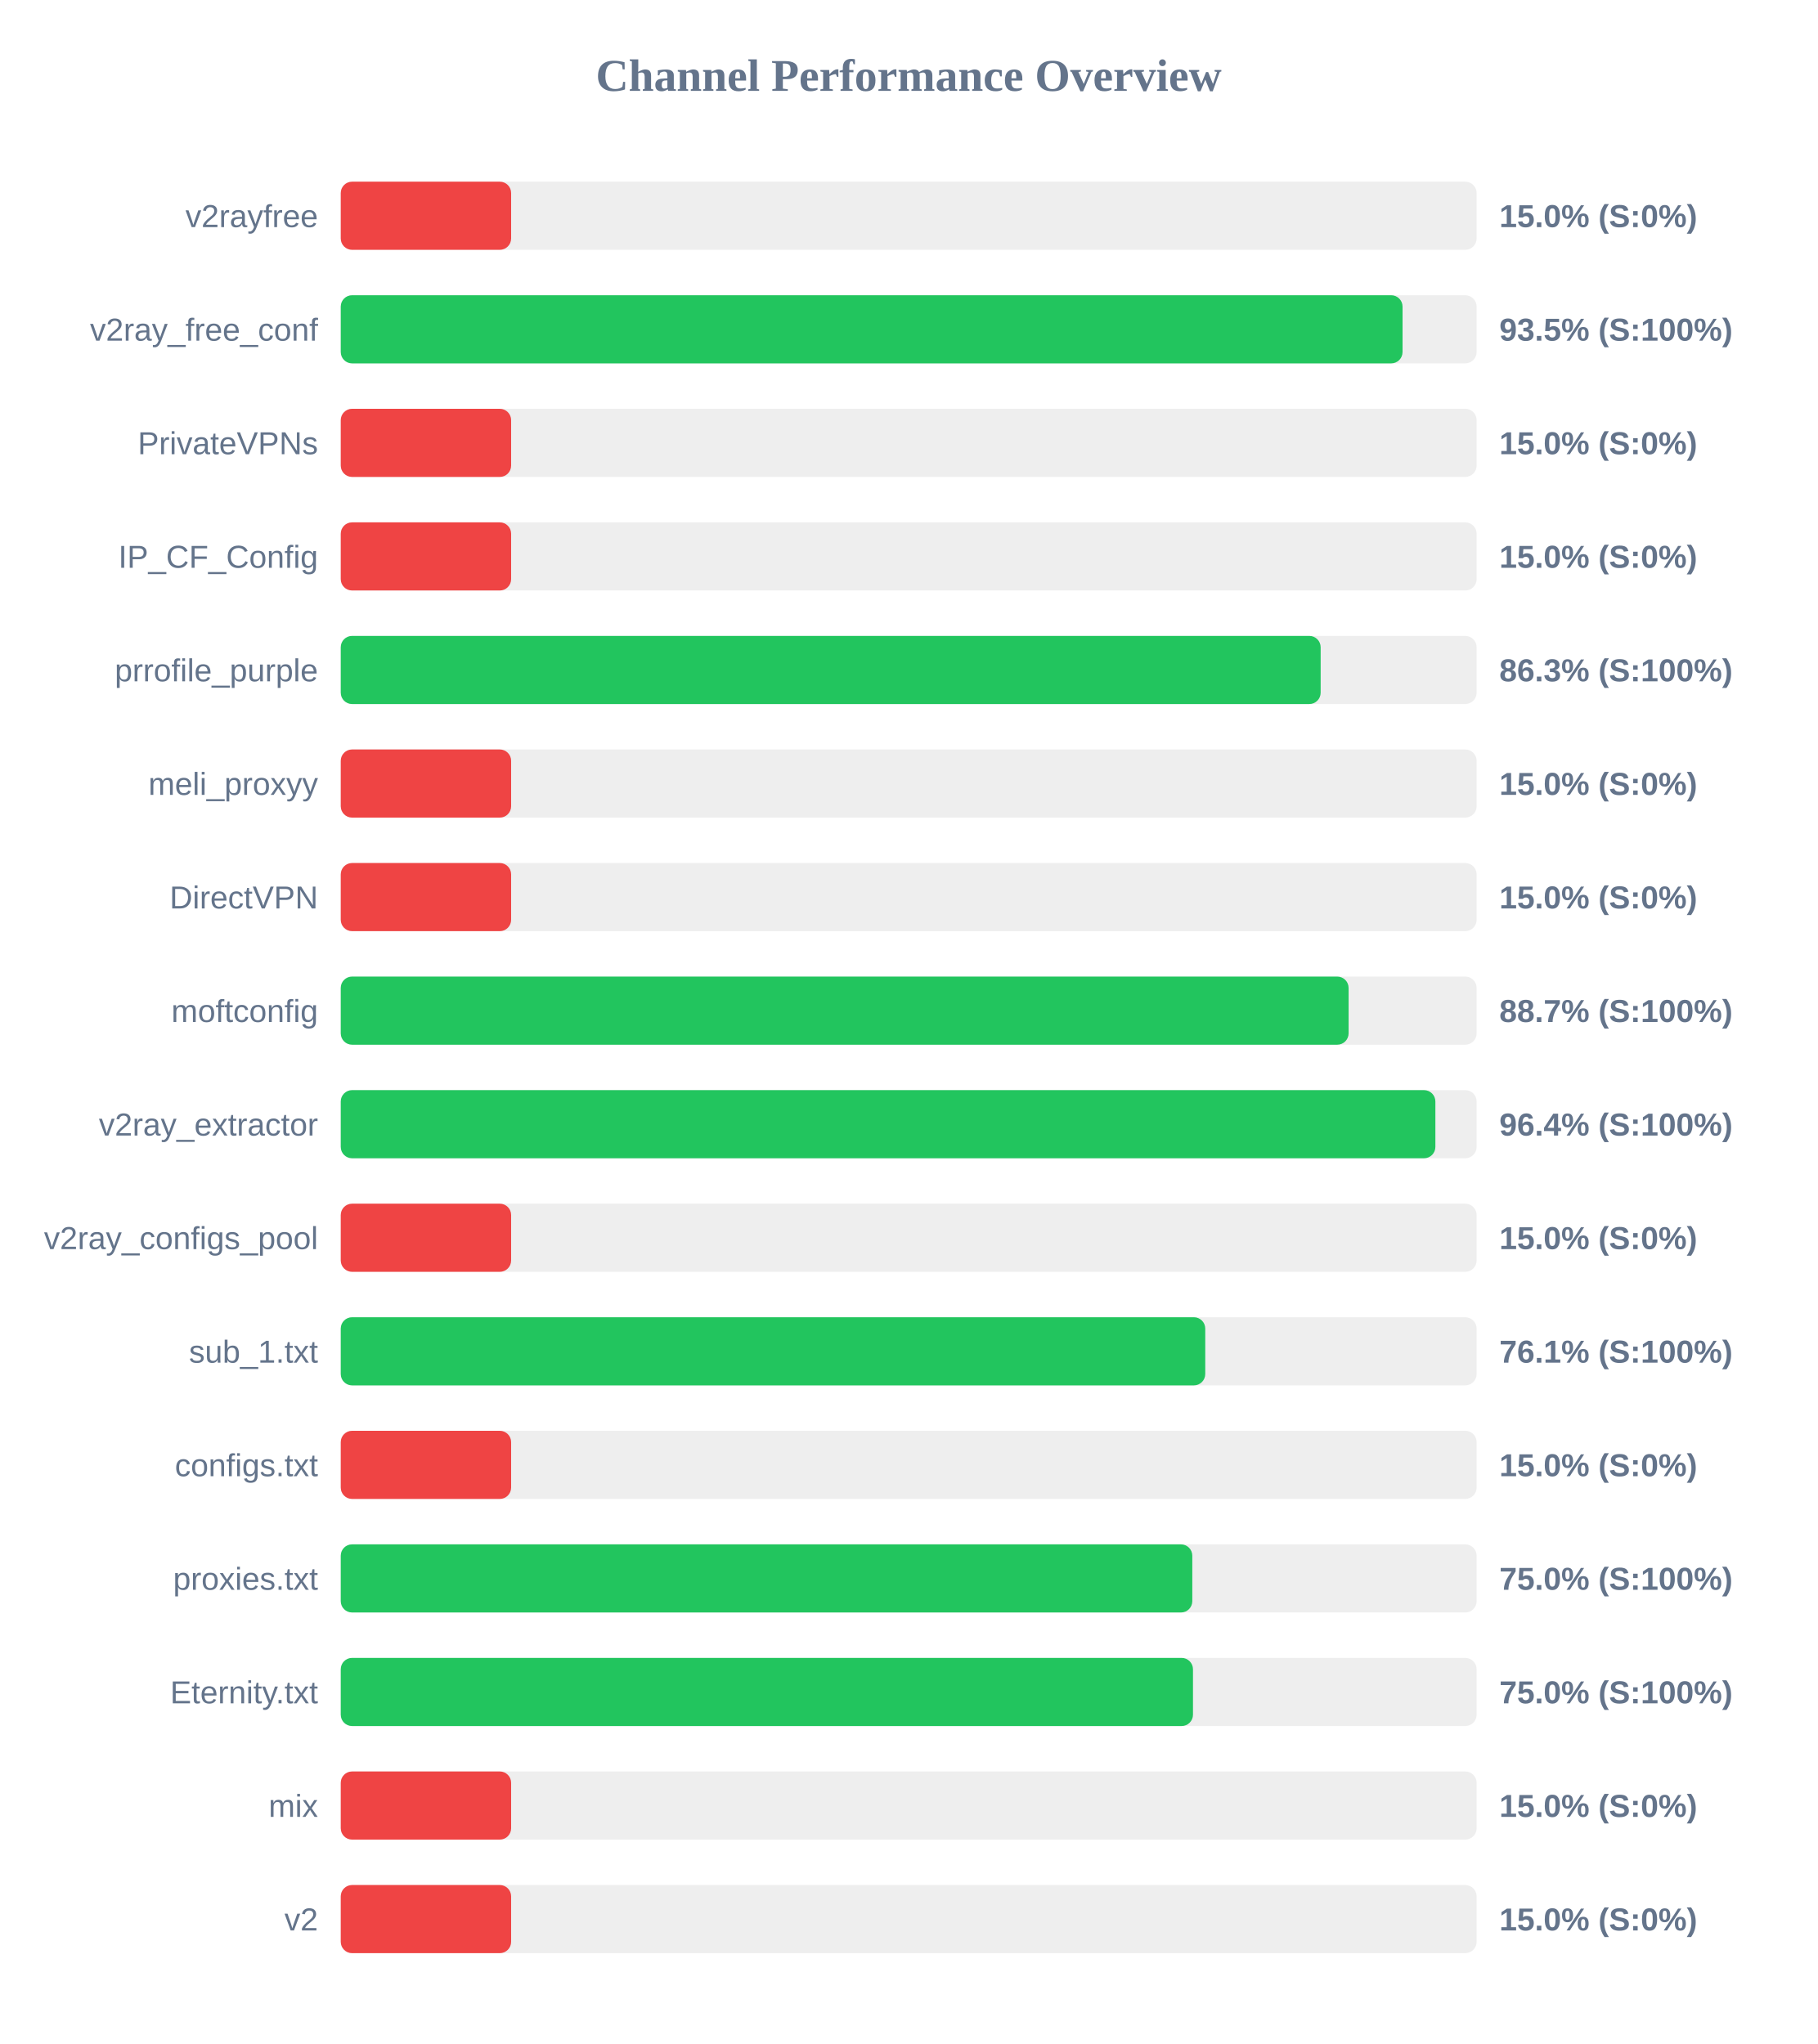
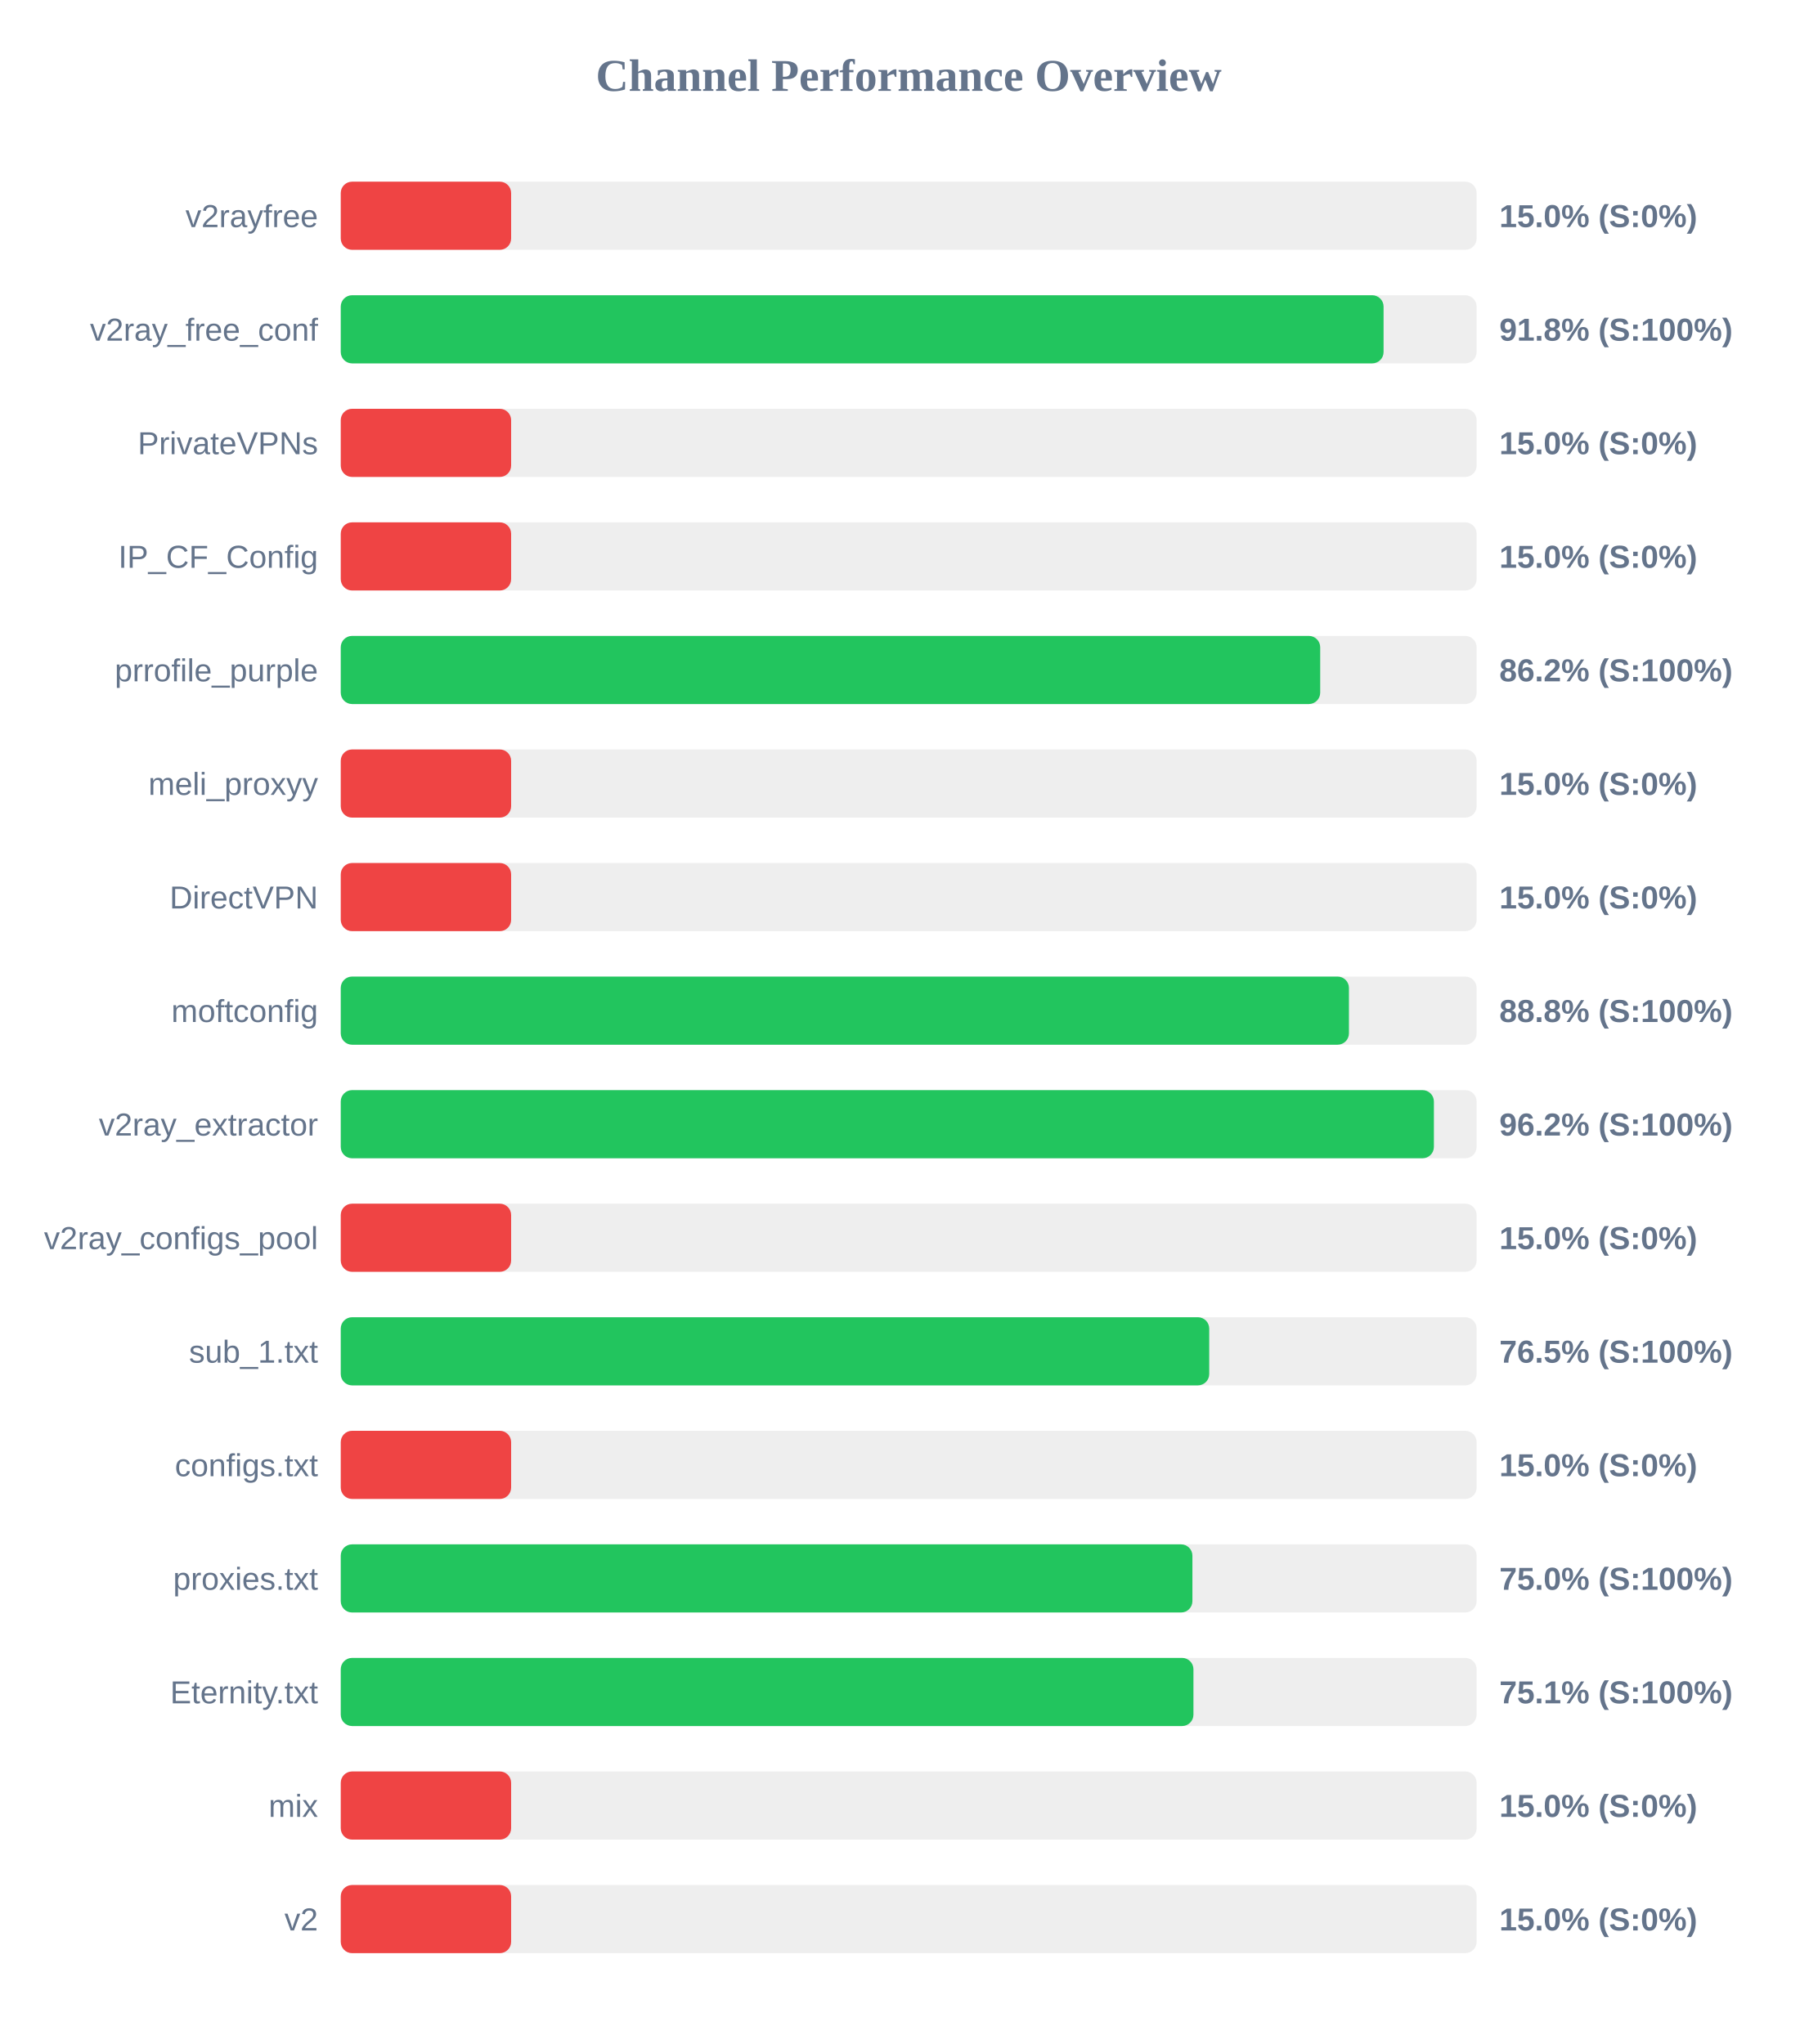
<svg xmlns="http://www.w3.org/2000/svg" width="800" height="900" version="1.1">
  <style>
        .row { font: 14px Arial; fill: #64748b; }
        .score { font: bold 14px Arial; fill: #64748b; }
    </style>
  <text x="400" y="40" text-anchor="middle" font-size="20px" font-weight="bold" fill="#64748b">Channel Performance Overview</text>
  <rect x="150" y="80" width="500" height="30" fill="#eee" rx="5" />
  <rect x="150" y="80" width="75.0" height="30" fill="#ef4444" rx="5" />
  <text x="140" y="100" text-anchor="end" class="row">v2rayfree</text>
  <text x="660" y="100" text-anchor="start" class="score">15.0% (S:0%)</text>
  <rect x="150" y="130" width="500" height="30" fill="#eee" rx="5" />
-   <rect x="150" y="130" width="467.4" height="30" fill="#22c55e" rx="5" />
+   <rect x="150" y="130" width="459.05" height="30" fill="#22c55e" rx="5" />
  <text x="140" y="150" text-anchor="end" class="row">v2ray_free_conf</text>
-   <text x="660" y="150" text-anchor="start" class="score">93.5% (S:100%)</text>
+   <text x="660" y="150" text-anchor="start" class="score">91.8% (S:100%)</text>
  <rect x="150" y="180" width="500" height="30" fill="#eee" rx="5" />
  <rect x="150" y="180" width="75.0" height="30" fill="#ef4444" rx="5" />
  <text x="140" y="200" text-anchor="end" class="row">PrivateVPNs</text>
  <text x="660" y="200" text-anchor="start" class="score">15.0% (S:0%)</text>
  <rect x="150" y="230" width="500" height="30" fill="#eee" rx="5" />
  <rect x="150" y="230" width="75.0" height="30" fill="#ef4444" rx="5" />
  <text x="140" y="250" text-anchor="end" class="row">IP_CF_Config</text>
  <text x="660" y="250" text-anchor="start" class="score">15.0% (S:0%)</text>
  <rect x="150" y="280" width="500" height="30" fill="#eee" rx="5" />
-   <rect x="150" y="280" width="431.35" height="30" fill="#22c55e" rx="5" />
+   <rect x="150" y="280" width="431.15" height="30" fill="#22c55e" rx="5" />
  <text x="140" y="300" text-anchor="end" class="row">prrofile_purple</text>
-   <text x="660" y="300" text-anchor="start" class="score">86.3% (S:100%)</text>
+   <text x="660" y="300" text-anchor="start" class="score">86.2% (S:100%)</text>
  <rect x="150" y="330" width="500" height="30" fill="#eee" rx="5" />
  <rect x="150" y="330" width="75.0" height="30" fill="#ef4444" rx="5" />
  <text x="140" y="350" text-anchor="end" class="row">meli_proxyy</text>
  <text x="660" y="350" text-anchor="start" class="score">15.0% (S:0%)</text>
  <rect x="150" y="380" width="500" height="30" fill="#eee" rx="5" />
  <rect x="150" y="380" width="75.0" height="30" fill="#ef4444" rx="5" />
  <text x="140" y="400" text-anchor="end" class="row">DirectVPN</text>
  <text x="660" y="400" text-anchor="start" class="score">15.0% (S:0%)</text>
  <rect x="150" y="430" width="500" height="30" fill="#eee" rx="5" />
-   <rect x="150" y="430" width="443.65" height="30" fill="#22c55e" rx="5" />
+   <rect x="150" y="430" width="443.8" height="30" fill="#22c55e" rx="5" />
  <text x="140" y="450" text-anchor="end" class="row">moftconfig</text>
-   <text x="660" y="450" text-anchor="start" class="score">88.7% (S:100%)</text>
+   <text x="660" y="450" text-anchor="start" class="score">88.8% (S:100%)</text>
  <rect x="150" y="480" width="500" height="30" fill="#eee" rx="5" />
-   <rect x="150" y="480" width="481.85" height="30" fill="#22c55e" rx="5" />
+   <rect x="150" y="480" width="481.2" height="30" fill="#22c55e" rx="5" />
  <text x="140" y="500" text-anchor="end" class="row">v2ray_extractor</text>
-   <text x="660" y="500" text-anchor="start" class="score">96.4% (S:100%)</text>
+   <text x="660" y="500" text-anchor="start" class="score">96.2% (S:100%)</text>
  <rect x="150" y="530" width="500" height="30" fill="#eee" rx="5" />
  <rect x="150" y="530" width="75.0" height="30" fill="#ef4444" rx="5" />
  <text x="140" y="550" text-anchor="end" class="row">v2ray_configs_pool</text>
  <text x="660" y="550" text-anchor="start" class="score">15.0% (S:0%)</text>
  <rect x="150" y="580" width="500" height="30" fill="#eee" rx="5" />
-   <rect x="150" y="580" width="380.55" height="30" fill="#22c55e" rx="5" />
+   <rect x="150" y="580" width="382.3" height="30" fill="#22c55e" rx="5" />
  <text x="140" y="600" text-anchor="end" class="row">sub_1.txt</text>
-   <text x="660" y="600" text-anchor="start" class="score">76.1% (S:100%)</text>
+   <text x="660" y="600" text-anchor="start" class="score">76.5% (S:100%)</text>
  <rect x="150" y="630" width="500" height="30" fill="#eee" rx="5" />
  <rect x="150" y="630" width="75.0" height="30" fill="#ef4444" rx="5" />
  <text x="140" y="650" text-anchor="end" class="row">configs.txt</text>
  <text x="660" y="650" text-anchor="start" class="score">15.0% (S:0%)</text>
  <rect x="150" y="680" width="500" height="30" fill="#eee" rx="5" />
-   <rect x="150" y="680" width="374.85" height="30" fill="#22c55e" rx="5" />
+   <rect x="150" y="680" width="374.9" height="30" fill="#22c55e" rx="5" />
  <text x="140" y="700" text-anchor="end" class="row">proxies.txt</text>
  <text x="660" y="700" text-anchor="start" class="score">75.0% (S:100%)</text>
  <rect x="150" y="730" width="500" height="30" fill="#eee" rx="5" />
-   <rect x="150" y="730" width="375.15" height="30" fill="#22c55e" rx="5" />
+   <rect x="150" y="730" width="375.35" height="30" fill="#22c55e" rx="5" />
  <text x="140" y="750" text-anchor="end" class="row">Eternity.txt</text>
-   <text x="660" y="750" text-anchor="start" class="score">75.0% (S:100%)</text>
+   <text x="660" y="750" text-anchor="start" class="score">75.1% (S:100%)</text>
  <rect x="150" y="780" width="500" height="30" fill="#eee" rx="5" />
  <rect x="150" y="780" width="75.0" height="30" fill="#ef4444" rx="5" />
  <text x="140" y="800" text-anchor="end" class="row">mix</text>
  <text x="660" y="800" text-anchor="start" class="score">15.0% (S:0%)</text>
  <rect x="150" y="830" width="500" height="30" fill="#eee" rx="5" />
  <rect x="150" y="830" width="75.0" height="30" fill="#ef4444" rx="5" />
  <text x="140" y="850" text-anchor="end" class="row">v2</text>
  <text x="660" y="850" text-anchor="start" class="score">15.0% (S:0%)</text>
</svg>
